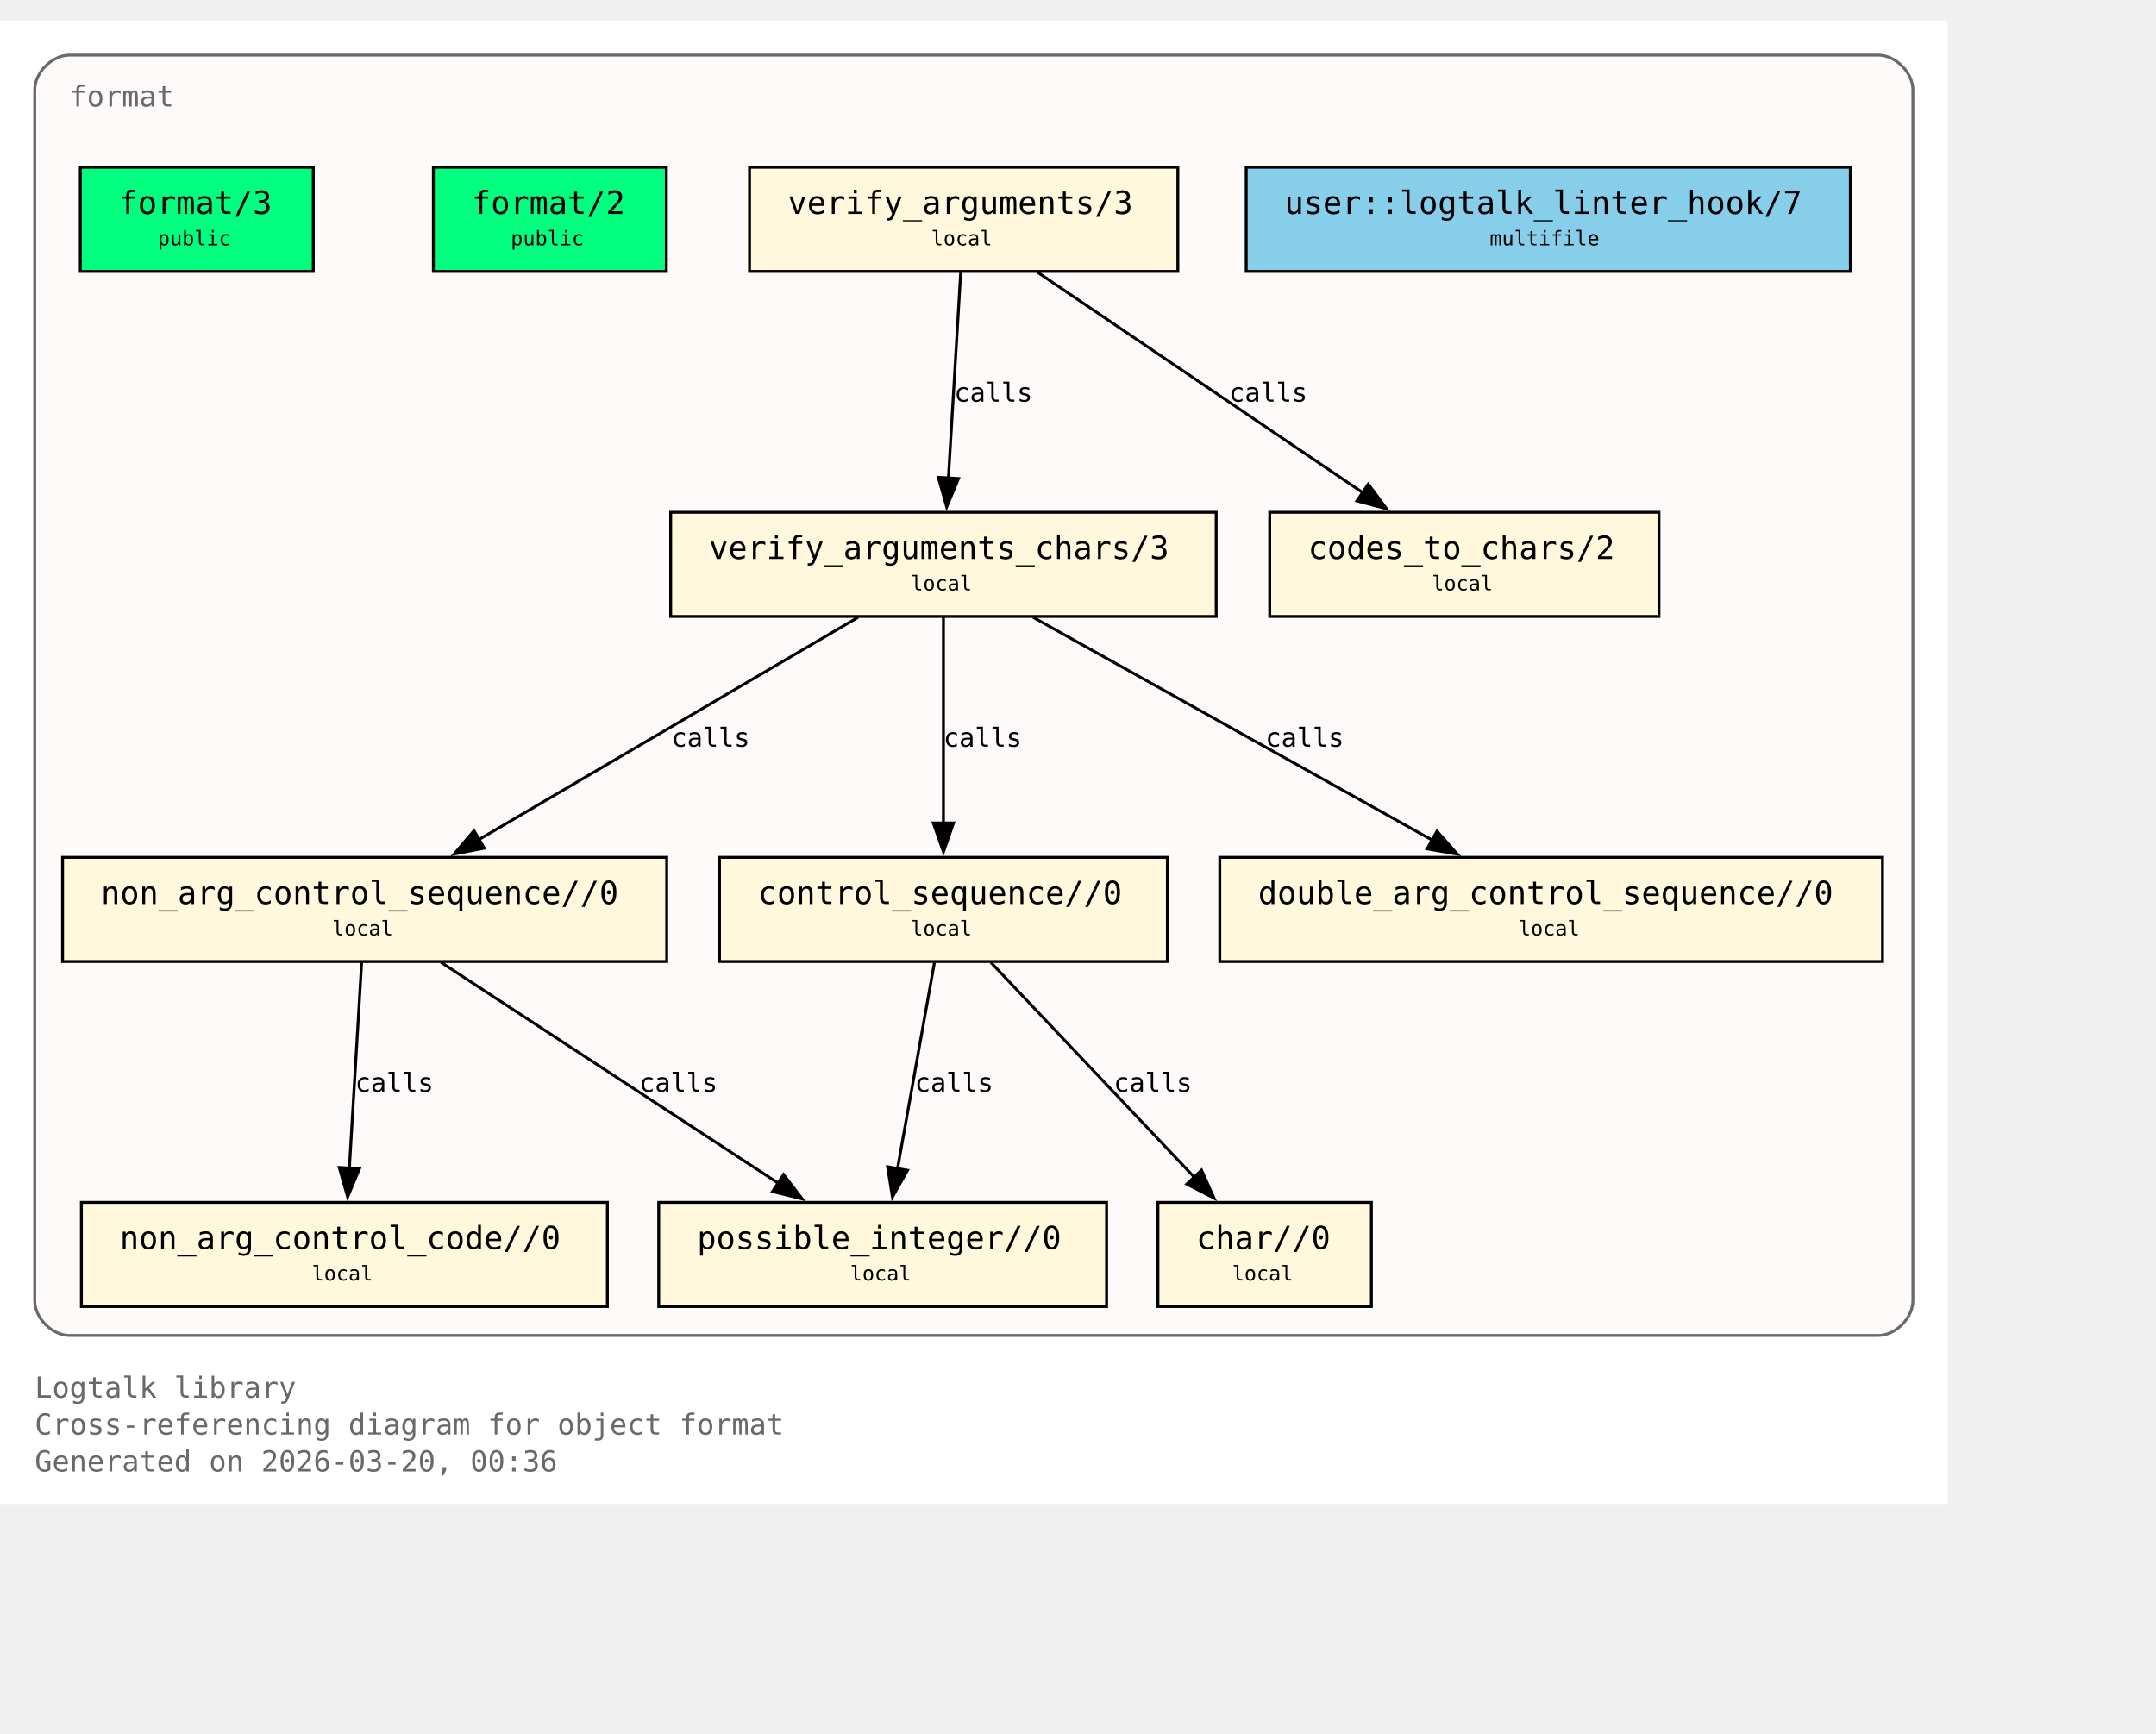
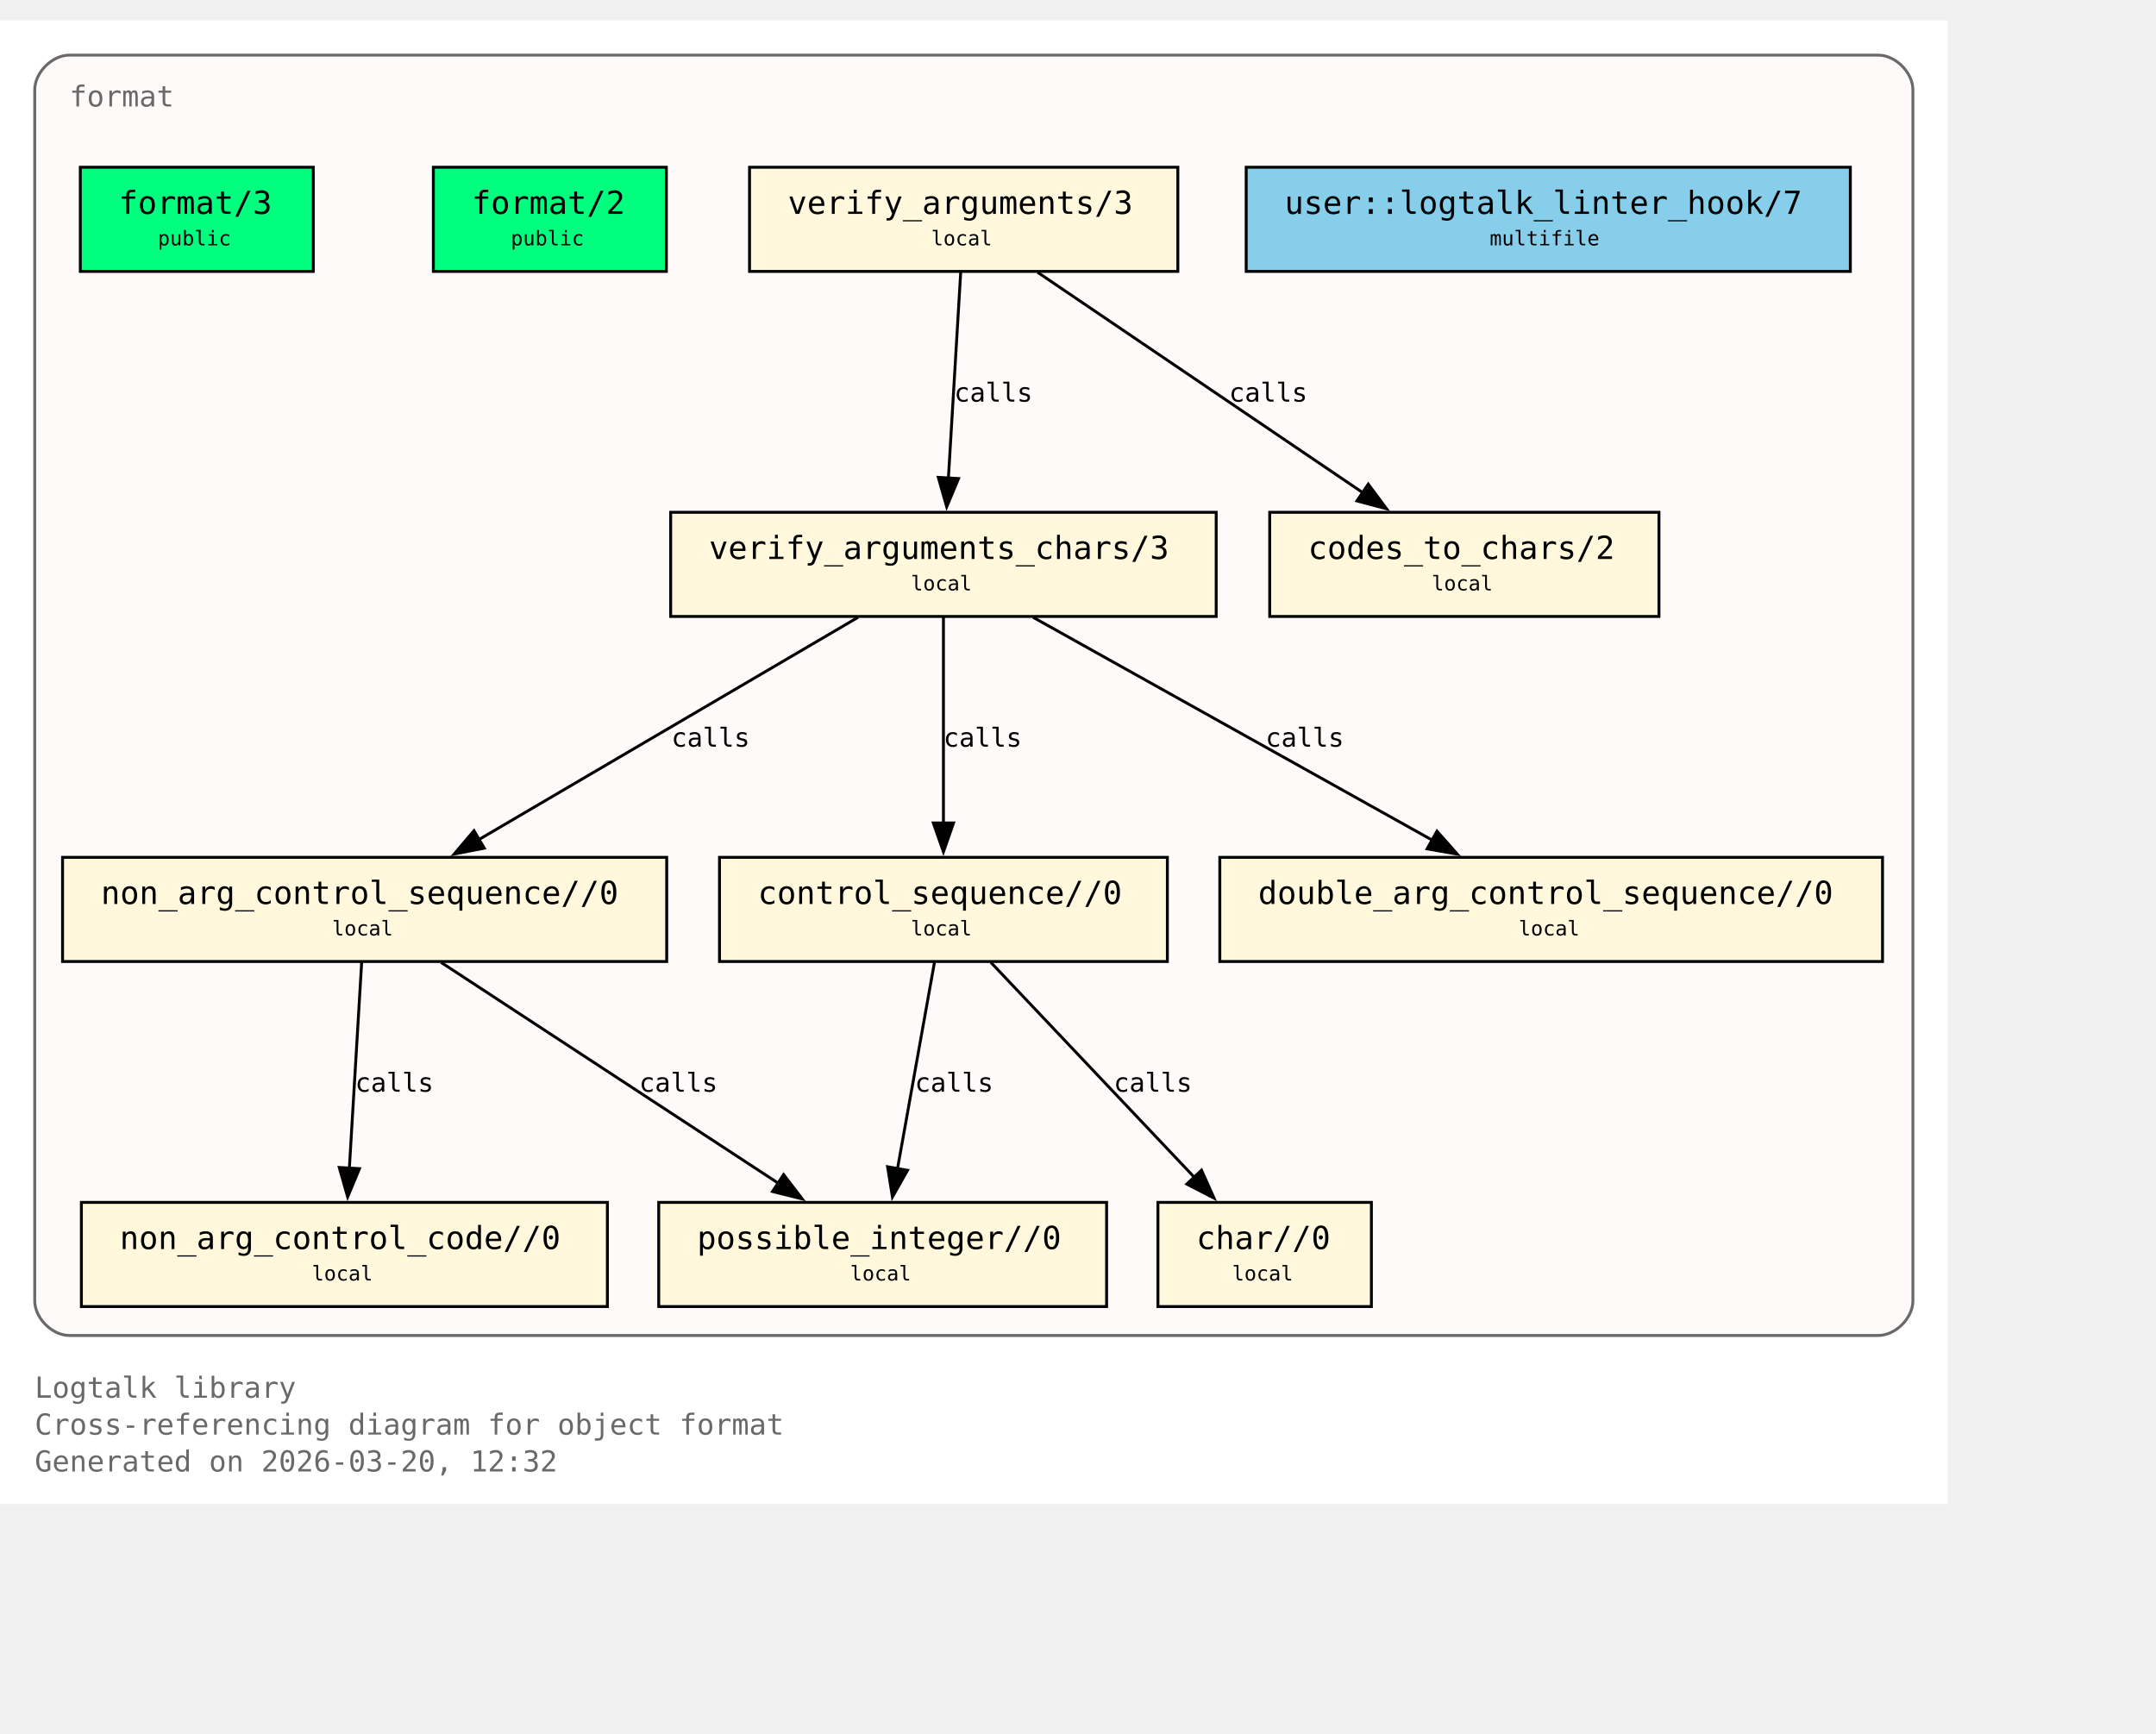
<svg xmlns="http://www.w3.org/2000/svg" xmlns:xlink="http://www.w3.org/1999/xlink" width="817pt" height="657pt" viewBox="72.00 72.00 745.00 585.00">
  <g id="graph0" class="graph" transform="scale(1 1) rotate(0) translate(76 580.75)">
    <polygon fill="white" stroke="none" points="-4,4 -4,-508.75 669,-508.75 669,4 -4,4" />
    <text xml:space="preserve" text-anchor="start" x="8" y="-32.75" font-family="Monospace" font-size="10.00" fill="dimgray">Logtalk library</text>
    <text xml:space="preserve" text-anchor="start" x="8" y="-20" font-family="Monospace" font-size="10.00" fill="dimgray">Cross-referencing diagram for object format</text>
-     <text xml:space="preserve" text-anchor="start" x="8" y="-7.25" font-family="Monospace" font-size="10.00" fill="dimgray">Generated on 2026-03-20, 00:36</text>
+     <text xml:space="preserve" text-anchor="start" x="8" y="-7.25" font-family="Monospace" font-size="10.00" fill="dimgray">Generated on 2026-03-20, 12:32</text>
    <g id="clust1" class="cluster">
      <g id="a_clust1">
        <a xlink:title="format">
          <path fill="snow" stroke="dimgray" d="M20,-54.25C20,-54.25 645,-54.25 645,-54.25 651,-54.25 657,-60.25 657,-66.25 657,-66.25 657,-484.75 657,-484.75 657,-490.75 651,-496.75 645,-496.75 645,-496.75 20,-496.75 20,-496.75 14,-496.75 8,-490.75 8,-484.75 8,-484.75 8,-66.25 8,-66.25 8,-60.25 14,-54.25 20,-54.25" />
          <g id="a_clust1_0">
-             <a xlink:href="https://github.com/LogtalkDotOrg/logtalk3/tree/80d4c227d1814275f37c70f93bf626a93c6a8022/library/format/format.lgt#L22" xlink:title="https://github.com/LogtalkDotOrg/logtalk3/tree/80d4c227d1814275f37c70f93bf626a93c6a8022/library/format/format.lgt#L22">
+             <a xlink:href="https://github.com/LogtalkDotOrg/logtalk3/tree/dcdcd8926d8087a84b0d5fc86039c356030f5f55/library/format/format.lgt#L22" xlink:title="https://github.com/LogtalkDotOrg/logtalk3/tree/dcdcd8926d8087a84b0d5fc86039c356030f5f55/library/format/format.lgt#L22">
              <text xml:space="preserve" text-anchor="start" x="20" y="-479" font-family="Monospace" font-size="10.00" fill="dimgray">format</text>
            </a>
          </g>
        </a>
      </g>
    </g>
    <g id="node1" class="node">
      <polygon fill="springgreen" stroke="black" points="104.25,-458 23.75,-458 23.75,-422 104.25,-422 104.25,-458" />
      <text xml:space="preserve" text-anchor="start" x="31.75" y="-442.25" font-family="Monospace" font-size="9.00"> </text>
      <g id="a_node1_1">
-         <a xlink:href="https://github.com/LogtalkDotOrg/logtalk3/tree/80d4c227d1814275f37c70f93bf626a93c6a8022/library/format/format.lgt#L31" xlink:title="https://github.com/LogtalkDotOrg/logtalk3/tree/80d4c227d1814275f37c70f93bf626a93c6a8022/library/format/format.lgt#L31">
+         <a xlink:href="https://github.com/LogtalkDotOrg/logtalk3/tree/dcdcd8926d8087a84b0d5fc86039c356030f5f55/library/format/format.lgt#L31" xlink:title="https://github.com/LogtalkDotOrg/logtalk3/tree/dcdcd8926d8087a84b0d5fc86039c356030f5f55/library/format/format.lgt#L31">
          <text xml:space="preserve" text-anchor="start" x="37" y="-441.88" font-family="Monospace" font-size="11.00">format/3</text>
        </a>
      </g>
      <text xml:space="preserve" text-anchor="start" x="91" y="-442.25" font-family="Monospace" font-size="9.00"> </text>
      <text xml:space="preserve" text-anchor="start" x="31.75" y="-429.88" font-family="Monospace" font-size="9.00"> </text>
      <text xml:space="preserve" text-anchor="start" x="50.5" y="-431" font-family="Monospace" font-size="7.00">public</text>
      <text xml:space="preserve" text-anchor="start" x="91" y="-429.88" font-family="Monospace" font-size="9.00"> </text>
    </g>
    <g id="node2" class="node">
      <polygon fill="springgreen" stroke="black" points="226.25,-458 145.75,-458 145.75,-422 226.25,-422 226.25,-458" />
      <text xml:space="preserve" text-anchor="start" x="153.75" y="-442.25" font-family="Monospace" font-size="9.00"> </text>
      <g id="a_node2_2">
-         <a xlink:href="https://github.com/LogtalkDotOrg/logtalk3/tree/80d4c227d1814275f37c70f93bf626a93c6a8022/library/format/format.lgt#L40" xlink:title="https://github.com/LogtalkDotOrg/logtalk3/tree/80d4c227d1814275f37c70f93bf626a93c6a8022/library/format/format.lgt#L40">
+         <a xlink:href="https://github.com/LogtalkDotOrg/logtalk3/tree/dcdcd8926d8087a84b0d5fc86039c356030f5f55/library/format/format.lgt#L40" xlink:title="https://github.com/LogtalkDotOrg/logtalk3/tree/dcdcd8926d8087a84b0d5fc86039c356030f5f55/library/format/format.lgt#L40">
          <text xml:space="preserve" text-anchor="start" x="159" y="-441.88" font-family="Monospace" font-size="11.00">format/2</text>
        </a>
      </g>
      <text xml:space="preserve" text-anchor="start" x="213" y="-442.25" font-family="Monospace" font-size="9.00"> </text>
      <text xml:space="preserve" text-anchor="start" x="153.75" y="-429.88" font-family="Monospace" font-size="9.00"> </text>
      <text xml:space="preserve" text-anchor="start" x="172.5" y="-431" font-family="Monospace" font-size="7.00">public</text>
      <text xml:space="preserve" text-anchor="start" x="213" y="-429.88" font-family="Monospace" font-size="9.00"> </text>
    </g>
    <g id="node3" class="node">
      <polygon fill="cornsilk" stroke="black" points="403,-458 255,-458 255,-422 403,-422 403,-458" />
      <text xml:space="preserve" text-anchor="start" x="263" y="-442.25" font-family="Monospace" font-size="9.00"> </text>
      <g id="a_node3_3">
-         <a xlink:href="https://github.com/LogtalkDotOrg/logtalk3/tree/80d4c227d1814275f37c70f93bf626a93c6a8022/library/format/format.lgt#L123" xlink:title="https://github.com/LogtalkDotOrg/logtalk3/tree/80d4c227d1814275f37c70f93bf626a93c6a8022/library/format/format.lgt#L123">
+         <a xlink:href="https://github.com/LogtalkDotOrg/logtalk3/tree/dcdcd8926d8087a84b0d5fc86039c356030f5f55/library/format/format.lgt#L123" xlink:title="https://github.com/LogtalkDotOrg/logtalk3/tree/dcdcd8926d8087a84b0d5fc86039c356030f5f55/library/format/format.lgt#L123">
          <text xml:space="preserve" text-anchor="start" x="268.25" y="-441.88" font-family="Monospace" font-size="11.00">verify_arguments/3</text>
        </a>
      </g>
      <text xml:space="preserve" text-anchor="start" x="389.75" y="-442.25" font-family="Monospace" font-size="9.00"> </text>
      <text xml:space="preserve" text-anchor="start" x="263" y="-429.88" font-family="Monospace" font-size="9.00"> </text>
      <text xml:space="preserve" text-anchor="start" x="317.75" y="-431" font-family="Monospace" font-size="7.00">local</text>
      <text xml:space="preserve" text-anchor="start" x="389.75" y="-429.88" font-family="Monospace" font-size="9.00"> </text>
    </g>
    <g id="node4" class="node">
      <polygon fill="cornsilk" stroke="black" points="416.25,-338.75 227.75,-338.75 227.75,-302.75 416.25,-302.75 416.25,-338.75" />
      <text xml:space="preserve" text-anchor="start" x="235.75" y="-323" font-family="Monospace" font-size="9.00"> </text>
      <g id="a_node4_4">
-         <a xlink:href="https://github.com/LogtalkDotOrg/logtalk3/tree/80d4c227d1814275f37c70f93bf626a93c6a8022/library/format/format.lgt#L140" xlink:title="https://github.com/LogtalkDotOrg/logtalk3/tree/80d4c227d1814275f37c70f93bf626a93c6a8022/library/format/format.lgt#L140">
+         <a xlink:href="https://github.com/LogtalkDotOrg/logtalk3/tree/dcdcd8926d8087a84b0d5fc86039c356030f5f55/library/format/format.lgt#L140" xlink:title="https://github.com/LogtalkDotOrg/logtalk3/tree/dcdcd8926d8087a84b0d5fc86039c356030f5f55/library/format/format.lgt#L140">
          <text xml:space="preserve" text-anchor="start" x="241" y="-322.62" font-family="Monospace" font-size="11.00">verify_arguments_chars/3</text>
        </a>
      </g>
      <text xml:space="preserve" text-anchor="start" x="403" y="-323" font-family="Monospace" font-size="9.00"> </text>
      <text xml:space="preserve" text-anchor="start" x="235.75" y="-310.62" font-family="Monospace" font-size="9.00"> </text>
      <text xml:space="preserve" text-anchor="start" x="310.75" y="-311.75" font-family="Monospace" font-size="7.00">local</text>
      <text xml:space="preserve" text-anchor="start" x="403" y="-310.62" font-family="Monospace" font-size="9.00"> </text>
    </g>
    <g id="edge1" class="edge">
      <g id="a_edge1">
-         <a xlink:href="https://github.com/LogtalkDotOrg/logtalk3/tree/80d4c227d1814275f37c70f93bf626a93c6a8022/library/format/format.lgt#L127" xlink:title="calls">
+         <a xlink:href="https://github.com/LogtalkDotOrg/logtalk3/tree/dcdcd8926d8087a84b0d5fc86039c356030f5f55/library/format/format.lgt#L127" xlink:title="calls">
          <path fill="none" stroke="black" d="M327.97,-421.7C326.85,-403 325.05,-372.87 323.72,-350.58" />
          <polygon fill="black" stroke="black" points="327.22,-350.41 323.13,-340.63 320.23,-350.82 327.22,-350.41" />
        </a>
      </g>
      <g id="a_edge1-label">
-         <a xlink:href="https://github.com/LogtalkDotOrg/logtalk3/tree/80d4c227d1814275f37c70f93bf626a93c6a8022/library/format/format.lgt#L127" xlink:title="https://github.com/LogtalkDotOrg/logtalk3/tree/80d4c227d1814275f37c70f93bf626a93c6a8022/library/format/format.lgt#L127">
+         <a xlink:href="https://github.com/LogtalkDotOrg/logtalk3/tree/dcdcd8926d8087a84b0d5fc86039c356030f5f55/library/format/format.lgt#L127" xlink:title="https://github.com/LogtalkDotOrg/logtalk3/tree/dcdcd8926d8087a84b0d5fc86039c356030f5f55/library/format/format.lgt#L127">
          <text xml:space="preserve" text-anchor="start" x="325.71" y="-377" font-family="Monospace" font-size="9.00">calls</text>
        </a>
      </g>
    </g>
    <g id="node11" class="node">
      <polygon fill="cornsilk" stroke="black" points="569.25,-338.75 434.75,-338.75 434.75,-302.75 569.25,-302.75 569.25,-338.75" />
      <text xml:space="preserve" text-anchor="start" x="442.75" y="-323" font-family="Monospace" font-size="9.00"> </text>
      <g id="a_node11_5">
-         <a xlink:href="https://github.com/LogtalkDotOrg/logtalk3/tree/80d4c227d1814275f37c70f93bf626a93c6a8022/library/format/format.lgt#L193" xlink:title="https://github.com/LogtalkDotOrg/logtalk3/tree/80d4c227d1814275f37c70f93bf626a93c6a8022/library/format/format.lgt#L193">
+         <a xlink:href="https://github.com/LogtalkDotOrg/logtalk3/tree/dcdcd8926d8087a84b0d5fc86039c356030f5f55/library/format/format.lgt#L193" xlink:title="https://github.com/LogtalkDotOrg/logtalk3/tree/dcdcd8926d8087a84b0d5fc86039c356030f5f55/library/format/format.lgt#L193">
          <text xml:space="preserve" text-anchor="start" x="448" y="-322.62" font-family="Monospace" font-size="11.00">codes_to_chars/2</text>
        </a>
      </g>
      <text xml:space="preserve" text-anchor="start" x="556" y="-323" font-family="Monospace" font-size="9.00"> </text>
      <text xml:space="preserve" text-anchor="start" x="442.75" y="-310.62" font-family="Monospace" font-size="9.00"> </text>
      <text xml:space="preserve" text-anchor="start" x="490.75" y="-311.75" font-family="Monospace" font-size="7.00">local</text>
      <text xml:space="preserve" text-anchor="start" x="556" y="-310.62" font-family="Monospace" font-size="9.00"> </text>
    </g>
    <g id="edge2" class="edge">
      <g id="a_edge2">
-         <a xlink:href="https://github.com/LogtalkDotOrg/logtalk3/tree/80d4c227d1814275f37c70f93bf626a93c6a8022/library/format/format.lgt#L127" xlink:title="calls">
+         <a xlink:href="https://github.com/LogtalkDotOrg/logtalk3/tree/dcdcd8926d8087a84b0d5fc86039c356030f5f55/library/format/format.lgt#L127" xlink:title="calls">
          <path fill="none" stroke="black" d="M354.53,-421.7C384.3,-401.52 433.67,-368.06 467,-345.47" />
          <polygon fill="black" stroke="black" points="468.8,-348.48 475.12,-339.97 464.87,-342.68 468.8,-348.48" />
        </a>
      </g>
      <g id="a_edge2-label">
-         <a xlink:href="https://github.com/LogtalkDotOrg/logtalk3/tree/80d4c227d1814275f37c70f93bf626a93c6a8022/library/format/format.lgt#L127" xlink:title="https://github.com/LogtalkDotOrg/logtalk3/tree/80d4c227d1814275f37c70f93bf626a93c6a8022/library/format/format.lgt#L127">
+         <a xlink:href="https://github.com/LogtalkDotOrg/logtalk3/tree/dcdcd8926d8087a84b0d5fc86039c356030f5f55/library/format/format.lgt#L127" xlink:title="https://github.com/LogtalkDotOrg/logtalk3/tree/dcdcd8926d8087a84b0d5fc86039c356030f5f55/library/format/format.lgt#L127">
          <text xml:space="preserve" text-anchor="start" x="420.69" y="-377" font-family="Monospace" font-size="9.00">calls</text>
        </a>
      </g>
    </g>
    <g id="node5" class="node">
      <polygon fill="cornsilk" stroke="black" points="226.38,-219.5 17.62,-219.5 17.62,-183.5 226.38,-183.5 226.38,-219.5" />
      <text xml:space="preserve" text-anchor="start" x="25.62" y="-203.75" font-family="Monospace" font-size="9.00"> </text>
      <g id="a_node5_6">
-         <a xlink:href="https://github.com/LogtalkDotOrg/logtalk3/tree/80d4c227d1814275f37c70f93bf626a93c6a8022/library/format/format.lgt#L163" xlink:title="https://github.com/LogtalkDotOrg/logtalk3/tree/80d4c227d1814275f37c70f93bf626a93c6a8022/library/format/format.lgt#L163">
+         <a xlink:href="https://github.com/LogtalkDotOrg/logtalk3/tree/dcdcd8926d8087a84b0d5fc86039c356030f5f55/library/format/format.lgt#L163" xlink:title="https://github.com/LogtalkDotOrg/logtalk3/tree/dcdcd8926d8087a84b0d5fc86039c356030f5f55/library/format/format.lgt#L163">
          <text xml:space="preserve" text-anchor="start" x="30.88" y="-203.38" font-family="Monospace" font-size="11.00">non_arg_control_sequence//0</text>
        </a>
      </g>
      <text xml:space="preserve" text-anchor="start" x="213.12" y="-203.75" font-family="Monospace" font-size="9.00"> </text>
      <text xml:space="preserve" text-anchor="start" x="25.62" y="-191.38" font-family="Monospace" font-size="9.00"> </text>
      <text xml:space="preserve" text-anchor="start" x="110.75" y="-192.5" font-family="Monospace" font-size="7.00">local</text>
      <text xml:space="preserve" text-anchor="start" x="213.12" y="-191.38" font-family="Monospace" font-size="9.00"> </text>
    </g>
    <g id="edge3" class="edge">
      <g id="a_edge3">
-         <a xlink:href="https://github.com/LogtalkDotOrg/logtalk3/tree/80d4c227d1814275f37c70f93bf626a93c6a8022/library/format/format.lgt#L142" xlink:title="calls">
+         <a xlink:href="https://github.com/LogtalkDotOrg/logtalk3/tree/dcdcd8926d8087a84b0d5fc86039c356030f5f55/library/format/format.lgt#L142" xlink:title="calls">
          <path fill="none" stroke="black" d="M292.49,-302.45C257.78,-282.1 200.01,-248.23 161.47,-225.64" />
          <polygon fill="black" stroke="black" points="163.33,-222.68 152.94,-220.64 159.79,-228.71 163.33,-222.68" />
        </a>
      </g>
      <g id="a_edge3-label">
-         <a xlink:href="https://github.com/LogtalkDotOrg/logtalk3/tree/80d4c227d1814275f37c70f93bf626a93c6a8022/library/format/format.lgt#L142" xlink:title="https://github.com/LogtalkDotOrg/logtalk3/tree/80d4c227d1814275f37c70f93bf626a93c6a8022/library/format/format.lgt#L142">
+         <a xlink:href="https://github.com/LogtalkDotOrg/logtalk3/tree/dcdcd8926d8087a84b0d5fc86039c356030f5f55/library/format/format.lgt#L142" xlink:title="https://github.com/LogtalkDotOrg/logtalk3/tree/dcdcd8926d8087a84b0d5fc86039c356030f5f55/library/format/format.lgt#L142">
          <text xml:space="preserve" text-anchor="start" x="228" y="-257.75" font-family="Monospace" font-size="9.00">calls</text>
        </a>
      </g>
    </g>
    <g id="node7" class="node">
      <polygon fill="cornsilk" stroke="black" points="399.38,-219.5 244.62,-219.5 244.62,-183.5 399.38,-183.5 399.38,-219.5" />
      <text xml:space="preserve" text-anchor="start" x="252.62" y="-203.75" font-family="Monospace" font-size="9.00"> </text>
      <g id="a_node7_7">
-         <a xlink:href="https://github.com/LogtalkDotOrg/logtalk3/tree/80d4c227d1814275f37c70f93bf626a93c6a8022/library/format/format.lgt#L179" xlink:title="https://github.com/LogtalkDotOrg/logtalk3/tree/80d4c227d1814275f37c70f93bf626a93c6a8022/library/format/format.lgt#L179">
+         <a xlink:href="https://github.com/LogtalkDotOrg/logtalk3/tree/dcdcd8926d8087a84b0d5fc86039c356030f5f55/library/format/format.lgt#L179" xlink:title="https://github.com/LogtalkDotOrg/logtalk3/tree/dcdcd8926d8087a84b0d5fc86039c356030f5f55/library/format/format.lgt#L179">
          <text xml:space="preserve" text-anchor="start" x="257.88" y="-203.38" font-family="Monospace" font-size="11.00">control_sequence//0</text>
        </a>
      </g>
      <text xml:space="preserve" text-anchor="start" x="386.12" y="-203.75" font-family="Monospace" font-size="9.00"> </text>
      <text xml:space="preserve" text-anchor="start" x="252.62" y="-191.38" font-family="Monospace" font-size="9.00"> </text>
      <text xml:space="preserve" text-anchor="start" x="310.75" y="-192.5" font-family="Monospace" font-size="7.00">local</text>
      <text xml:space="preserve" text-anchor="start" x="386.12" y="-191.38" font-family="Monospace" font-size="9.00"> </text>
    </g>
    <g id="edge5" class="edge">
      <g id="a_edge5">
-         <a xlink:href="https://github.com/LogtalkDotOrg/logtalk3/tree/80d4c227d1814275f37c70f93bf626a93c6a8022/library/format/format.lgt#L149" xlink:title="calls">
+         <a xlink:href="https://github.com/LogtalkDotOrg/logtalk3/tree/dcdcd8926d8087a84b0d5fc86039c356030f5f55/library/format/format.lgt#L149" xlink:title="calls">
          <path fill="none" stroke="black" d="M322,-302.45C322,-283.75 322,-253.62 322,-231.33" />
          <polygon fill="black" stroke="black" points="325.5,-231.39 322,-221.39 318.5,-231.39 325.5,-231.39" />
        </a>
      </g>
      <g id="a_edge5-label">
-         <a xlink:href="https://github.com/LogtalkDotOrg/logtalk3/tree/80d4c227d1814275f37c70f93bf626a93c6a8022/library/format/format.lgt#L149" xlink:title="https://github.com/LogtalkDotOrg/logtalk3/tree/80d4c227d1814275f37c70f93bf626a93c6a8022/library/format/format.lgt#L149">
+         <a xlink:href="https://github.com/LogtalkDotOrg/logtalk3/tree/dcdcd8926d8087a84b0d5fc86039c356030f5f55/library/format/format.lgt#L149" xlink:title="https://github.com/LogtalkDotOrg/logtalk3/tree/dcdcd8926d8087a84b0d5fc86039c356030f5f55/library/format/format.lgt#L149">
          <text xml:space="preserve" text-anchor="start" x="322" y="-257.75" font-family="Monospace" font-size="9.00">calls</text>
        </a>
      </g>
    </g>
    <g id="node10" class="node">
      <polygon fill="cornsilk" stroke="black" points="646.5,-219.5 417.5,-219.5 417.5,-183.5 646.5,-183.5 646.5,-219.5" />
      <text xml:space="preserve" text-anchor="start" x="425.5" y="-203.75" font-family="Monospace" font-size="9.00"> </text>
      <g id="a_node10_8">
-         <a xlink:href="https://github.com/LogtalkDotOrg/logtalk3/tree/80d4c227d1814275f37c70f93bf626a93c6a8022/library/format/format.lgt#L190" xlink:title="https://github.com/LogtalkDotOrg/logtalk3/tree/80d4c227d1814275f37c70f93bf626a93c6a8022/library/format/format.lgt#L190">
+         <a xlink:href="https://github.com/LogtalkDotOrg/logtalk3/tree/dcdcd8926d8087a84b0d5fc86039c356030f5f55/library/format/format.lgt#L190" xlink:title="https://github.com/LogtalkDotOrg/logtalk3/tree/dcdcd8926d8087a84b0d5fc86039c356030f5f55/library/format/format.lgt#L190">
          <text xml:space="preserve" text-anchor="start" x="430.75" y="-203.38" font-family="Monospace" font-size="11.00">double_arg_control_sequence//0</text>
        </a>
      </g>
      <text xml:space="preserve" text-anchor="start" x="633.25" y="-203.75" font-family="Monospace" font-size="9.00"> </text>
      <text xml:space="preserve" text-anchor="start" x="425.5" y="-191.38" font-family="Monospace" font-size="9.00"> </text>
      <text xml:space="preserve" text-anchor="start" x="520.75" y="-192.5" font-family="Monospace" font-size="7.00">local</text>
      <text xml:space="preserve" text-anchor="start" x="633.25" y="-191.38" font-family="Monospace" font-size="9.00"> </text>
    </g>
    <g id="edge4" class="edge">
      <g id="a_edge4">
-         <a xlink:href="https://github.com/LogtalkDotOrg/logtalk3/tree/80d4c227d1814275f37c70f93bf626a93c6a8022/library/format/format.lgt#L146" xlink:title="calls">
+         <a xlink:href="https://github.com/LogtalkDotOrg/logtalk3/tree/dcdcd8926d8087a84b0d5fc86039c356030f5f55/library/format/format.lgt#L146" xlink:title="calls">
          <path fill="none" stroke="black" d="M352.99,-302.45C389.59,-282.01 450.6,-247.95 491.07,-225.35" />
          <polygon fill="black" stroke="black" points="492.54,-228.54 499.57,-220.61 489.13,-222.43 492.54,-228.54" />
        </a>
      </g>
      <g id="a_edge4-label">
-         <a xlink:href="https://github.com/LogtalkDotOrg/logtalk3/tree/80d4c227d1814275f37c70f93bf626a93c6a8022/library/format/format.lgt#L146" xlink:title="https://github.com/LogtalkDotOrg/logtalk3/tree/80d4c227d1814275f37c70f93bf626a93c6a8022/library/format/format.lgt#L146">
+         <a xlink:href="https://github.com/LogtalkDotOrg/logtalk3/tree/dcdcd8926d8087a84b0d5fc86039c356030f5f55/library/format/format.lgt#L146" xlink:title="https://github.com/LogtalkDotOrg/logtalk3/tree/dcdcd8926d8087a84b0d5fc86039c356030f5f55/library/format/format.lgt#L146">
          <text xml:space="preserve" text-anchor="start" x="433.3" y="-257.75" font-family="Monospace" font-size="9.00">calls</text>
        </a>
      </g>
    </g>
    <g id="node6" class="node">
      <polygon fill="cornsilk" stroke="black" points="205.88,-100.25 24.12,-100.25 24.12,-64.25 205.88,-64.25 205.88,-100.25" />
      <text xml:space="preserve" text-anchor="start" x="32.12" y="-84.5" font-family="Monospace" font-size="9.00"> </text>
      <g id="a_node6_9">
-         <a xlink:href="https://github.com/LogtalkDotOrg/logtalk3/tree/80d4c227d1814275f37c70f93bf626a93c6a8022/library/format/format.lgt#L170" xlink:title="https://github.com/LogtalkDotOrg/logtalk3/tree/80d4c227d1814275f37c70f93bf626a93c6a8022/library/format/format.lgt#L170">
+         <a xlink:href="https://github.com/LogtalkDotOrg/logtalk3/tree/dcdcd8926d8087a84b0d5fc86039c356030f5f55/library/format/format.lgt#L170" xlink:title="https://github.com/LogtalkDotOrg/logtalk3/tree/dcdcd8926d8087a84b0d5fc86039c356030f5f55/library/format/format.lgt#L170">
          <text xml:space="preserve" text-anchor="start" x="37.38" y="-84.12" font-family="Monospace" font-size="11.00">non_arg_control_code//0</text>
        </a>
      </g>
      <text xml:space="preserve" text-anchor="start" x="192.62" y="-84.5" font-family="Monospace" font-size="9.00"> </text>
      <text xml:space="preserve" text-anchor="start" x="32.12" y="-72.12" font-family="Monospace" font-size="9.00"> </text>
      <text xml:space="preserve" text-anchor="start" x="103.75" y="-73.25" font-family="Monospace" font-size="7.00">local</text>
      <text xml:space="preserve" text-anchor="start" x="192.62" y="-72.12" font-family="Monospace" font-size="9.00"> </text>
    </g>
    <g id="edge7" class="edge">
      <g id="a_edge7">
-         <a xlink:href="https://github.com/LogtalkDotOrg/logtalk3/tree/80d4c227d1814275f37c70f93bf626a93c6a8022/library/format/format.lgt#L167" xlink:title="calls">
+         <a xlink:href="https://github.com/LogtalkDotOrg/logtalk3/tree/dcdcd8926d8087a84b0d5fc86039c356030f5f55/library/format/format.lgt#L167" xlink:title="calls">
          <path fill="none" stroke="black" d="M120.97,-183.2C119.85,-164.5 118.05,-134.37 116.72,-112.08" />
          <polygon fill="black" stroke="black" points="120.22,-111.91 116.13,-102.13 113.23,-112.32 120.22,-111.91" />
        </a>
      </g>
      <g id="a_edge7-label">
-         <a xlink:href="https://github.com/LogtalkDotOrg/logtalk3/tree/80d4c227d1814275f37c70f93bf626a93c6a8022/library/format/format.lgt#L167" xlink:title="https://github.com/LogtalkDotOrg/logtalk3/tree/80d4c227d1814275f37c70f93bf626a93c6a8022/library/format/format.lgt#L167">
+         <a xlink:href="https://github.com/LogtalkDotOrg/logtalk3/tree/dcdcd8926d8087a84b0d5fc86039c356030f5f55/library/format/format.lgt#L167" xlink:title="https://github.com/LogtalkDotOrg/logtalk3/tree/dcdcd8926d8087a84b0d5fc86039c356030f5f55/library/format/format.lgt#L167">
          <text xml:space="preserve" text-anchor="start" x="118.71" y="-138.5" font-family="Monospace" font-size="9.00">calls</text>
        </a>
      </g>
    </g>
    <g id="node8" class="node">
      <polygon fill="cornsilk" stroke="black" points="378.38,-100.25 223.62,-100.25 223.62,-64.25 378.38,-64.25 378.38,-100.25" />
      <text xml:space="preserve" text-anchor="start" x="231.62" y="-84.5" font-family="Monospace" font-size="9.00"> </text>
      <g id="a_node8_10">
-         <a xlink:href="https://github.com/LogtalkDotOrg/logtalk3/tree/80d4c227d1814275f37c70f93bf626a93c6a8022/library/format/format.lgt#L182" xlink:title="https://github.com/LogtalkDotOrg/logtalk3/tree/80d4c227d1814275f37c70f93bf626a93c6a8022/library/format/format.lgt#L182">
+         <a xlink:href="https://github.com/LogtalkDotOrg/logtalk3/tree/dcdcd8926d8087a84b0d5fc86039c356030f5f55/library/format/format.lgt#L182" xlink:title="https://github.com/LogtalkDotOrg/logtalk3/tree/dcdcd8926d8087a84b0d5fc86039c356030f5f55/library/format/format.lgt#L182">
          <text xml:space="preserve" text-anchor="start" x="236.88" y="-84.12" font-family="Monospace" font-size="11.00">possible_integer//0</text>
        </a>
      </g>
      <text xml:space="preserve" text-anchor="start" x="365.12" y="-84.5" font-family="Monospace" font-size="9.00"> </text>
      <text xml:space="preserve" text-anchor="start" x="231.62" y="-72.12" font-family="Monospace" font-size="9.00"> </text>
      <text xml:space="preserve" text-anchor="start" x="289.75" y="-73.25" font-family="Monospace" font-size="7.00">local</text>
      <text xml:space="preserve" text-anchor="start" x="365.12" y="-72.12" font-family="Monospace" font-size="9.00"> </text>
    </g>
    <g id="edge6" class="edge">
      <g id="a_edge6">
-         <a xlink:href="https://github.com/LogtalkDotOrg/logtalk3/tree/80d4c227d1814275f37c70f93bf626a93c6a8022/library/format/format.lgt#L167" xlink:title="calls">
+         <a xlink:href="https://github.com/LogtalkDotOrg/logtalk3/tree/dcdcd8926d8087a84b0d5fc86039c356030f5f55/library/format/format.lgt#L167" xlink:title="calls">
          <path fill="none" stroke="black" d="M148.41,-183.2C179.35,-162.94 230.74,-129.27 265.23,-106.68" />
          <polygon fill="black" stroke="black" points="266.77,-109.86 273.21,-101.45 262.93,-104 266.77,-109.86" />
        </a>
      </g>
      <g id="a_edge6-label">
-         <a xlink:href="https://github.com/LogtalkDotOrg/logtalk3/tree/80d4c227d1814275f37c70f93bf626a93c6a8022/library/format/format.lgt#L167" xlink:title="https://github.com/LogtalkDotOrg/logtalk3/tree/80d4c227d1814275f37c70f93bf626a93c6a8022/library/format/format.lgt#L167">
+         <a xlink:href="https://github.com/LogtalkDotOrg/logtalk3/tree/dcdcd8926d8087a84b0d5fc86039c356030f5f55/library/format/format.lgt#L167" xlink:title="https://github.com/LogtalkDotOrg/logtalk3/tree/dcdcd8926d8087a84b0d5fc86039c356030f5f55/library/format/format.lgt#L167">
          <text xml:space="preserve" text-anchor="start" x="216.87" y="-138.5" font-family="Monospace" font-size="9.00">calls</text>
        </a>
      </g>
    </g>
    <g id="edge8" class="edge">
      <g id="a_edge8">
-         <a xlink:href="https://github.com/LogtalkDotOrg/logtalk3/tree/80d4c227d1814275f37c70f93bf626a93c6a8022/library/format/format.lgt#L179" xlink:title="calls">
+         <a xlink:href="https://github.com/LogtalkDotOrg/logtalk3/tree/dcdcd8926d8087a84b0d5fc86039c356030f5f55/library/format/format.lgt#L179" xlink:title="calls">
          <path fill="none" stroke="black" d="M318.9,-183.2C315.54,-164.41 310.11,-134.09 306.11,-111.77" />
          <polygon fill="black" stroke="black" points="309.59,-111.34 304.38,-102.11 302.7,-112.57 309.59,-111.34" />
        </a>
      </g>
      <g id="a_edge8-label">
-         <a xlink:href="https://github.com/LogtalkDotOrg/logtalk3/tree/80d4c227d1814275f37c70f93bf626a93c6a8022/library/format/format.lgt#L179" xlink:title="https://github.com/LogtalkDotOrg/logtalk3/tree/80d4c227d1814275f37c70f93bf626a93c6a8022/library/format/format.lgt#L179">
+         <a xlink:href="https://github.com/LogtalkDotOrg/logtalk3/tree/dcdcd8926d8087a84b0d5fc86039c356030f5f55/library/format/format.lgt#L179" xlink:title="https://github.com/LogtalkDotOrg/logtalk3/tree/dcdcd8926d8087a84b0d5fc86039c356030f5f55/library/format/format.lgt#L179">
          <text xml:space="preserve" text-anchor="start" x="312.13" y="-138.5" font-family="Monospace" font-size="9.00">calls</text>
        </a>
      </g>
    </g>
    <g id="node9" class="node">
      <polygon fill="cornsilk" stroke="black" points="469.88,-100.25 396.12,-100.25 396.12,-64.25 469.88,-64.25 469.88,-100.25" />
      <text xml:space="preserve" text-anchor="start" x="404.12" y="-84.5" font-family="Monospace" font-size="9.00"> </text>
      <g id="a_node9_11">
-         <a xlink:href="https://github.com/LogtalkDotOrg/logtalk3/tree/80d4c227d1814275f37c70f93bf626a93c6a8022/library/format/format.lgt#L187" xlink:title="https://github.com/LogtalkDotOrg/logtalk3/tree/80d4c227d1814275f37c70f93bf626a93c6a8022/library/format/format.lgt#L187">
+         <a xlink:href="https://github.com/LogtalkDotOrg/logtalk3/tree/dcdcd8926d8087a84b0d5fc86039c356030f5f55/library/format/format.lgt#L187" xlink:title="https://github.com/LogtalkDotOrg/logtalk3/tree/dcdcd8926d8087a84b0d5fc86039c356030f5f55/library/format/format.lgt#L187">
          <text xml:space="preserve" text-anchor="start" x="409.38" y="-84.12" font-family="Monospace" font-size="11.00">char//0</text>
        </a>
      </g>
      <text xml:space="preserve" text-anchor="start" x="456.62" y="-84.5" font-family="Monospace" font-size="9.00"> </text>
      <text xml:space="preserve" text-anchor="start" x="404.12" y="-72.12" font-family="Monospace" font-size="9.00"> </text>
      <text xml:space="preserve" text-anchor="start" x="421.75" y="-73.25" font-family="Monospace" font-size="7.00">local</text>
      <text xml:space="preserve" text-anchor="start" x="456.62" y="-72.12" font-family="Monospace" font-size="9.00"> </text>
    </g>
    <g id="edge9" class="edge">
      <g id="a_edge9">
-         <a xlink:href="https://github.com/LogtalkDotOrg/logtalk3/tree/80d4c227d1814275f37c70f93bf626a93c6a8022/library/format/format.lgt#L179" xlink:title="calls">
+         <a xlink:href="https://github.com/LogtalkDotOrg/logtalk3/tree/dcdcd8926d8087a84b0d5fc86039c356030f5f55/library/format/format.lgt#L179" xlink:title="calls">
          <path fill="none" stroke="black" d="M338.38,-183.2C356.99,-163.54 387.54,-131.27 408.87,-108.74" />
          <polygon fill="black" stroke="black" points="411.18,-111.39 415.51,-101.72 406.1,-106.58 411.18,-111.39" />
        </a>
      </g>
      <g id="a_edge9-label">
-         <a xlink:href="https://github.com/LogtalkDotOrg/logtalk3/tree/80d4c227d1814275f37c70f93bf626a93c6a8022/library/format/format.lgt#L179" xlink:title="https://github.com/LogtalkDotOrg/logtalk3/tree/80d4c227d1814275f37c70f93bf626a93c6a8022/library/format/format.lgt#L179">
+         <a xlink:href="https://github.com/LogtalkDotOrg/logtalk3/tree/dcdcd8926d8087a84b0d5fc86039c356030f5f55/library/format/format.lgt#L179" xlink:title="https://github.com/LogtalkDotOrg/logtalk3/tree/dcdcd8926d8087a84b0d5fc86039c356030f5f55/library/format/format.lgt#L179">
          <text xml:space="preserve" text-anchor="start" x="380.83" y="-138.5" font-family="Monospace" font-size="9.00">calls</text>
        </a>
      </g>
    </g>
    <g id="node12" class="node">
      <polygon fill="skyblue" stroke="black" points="635.38,-458 426.62,-458 426.62,-422 635.38,-422 635.38,-458" />
      <text xml:space="preserve" text-anchor="start" x="434.62" y="-442.25" font-family="Monospace" font-size="9.00"> </text>
      <g id="a_node12_12">
-         <a xlink:href="https://github.com/LogtalkDotOrg/logtalk3/tree/80d4c227d1814275f37c70f93bf626a93c6a8022/library/format/format.lgt#L110" xlink:title="https://github.com/LogtalkDotOrg/logtalk3/tree/80d4c227d1814275f37c70f93bf626a93c6a8022/library/format/format.lgt#L110">
+         <a xlink:href="https://github.com/LogtalkDotOrg/logtalk3/tree/dcdcd8926d8087a84b0d5fc86039c356030f5f55/library/format/format.lgt#L110" xlink:title="https://github.com/LogtalkDotOrg/logtalk3/tree/dcdcd8926d8087a84b0d5fc86039c356030f5f55/library/format/format.lgt#L110">
          <text xml:space="preserve" text-anchor="start" x="439.88" y="-441.88" font-family="Monospace" font-size="11.00">user::logtalk_linter_hook/7</text>
        </a>
      </g>
      <text xml:space="preserve" text-anchor="start" x="622.12" y="-442.25" font-family="Monospace" font-size="9.00"> </text>
      <text xml:space="preserve" text-anchor="start" x="434.62" y="-429.88" font-family="Monospace" font-size="9.00"> </text>
      <text xml:space="preserve" text-anchor="start" x="510.75" y="-431" font-family="Monospace" font-size="7.00">multifile</text>
      <text xml:space="preserve" text-anchor="start" x="622.12" y="-429.88" font-family="Monospace" font-size="9.00"> </text>
    </g>
  </g>
</svg>
